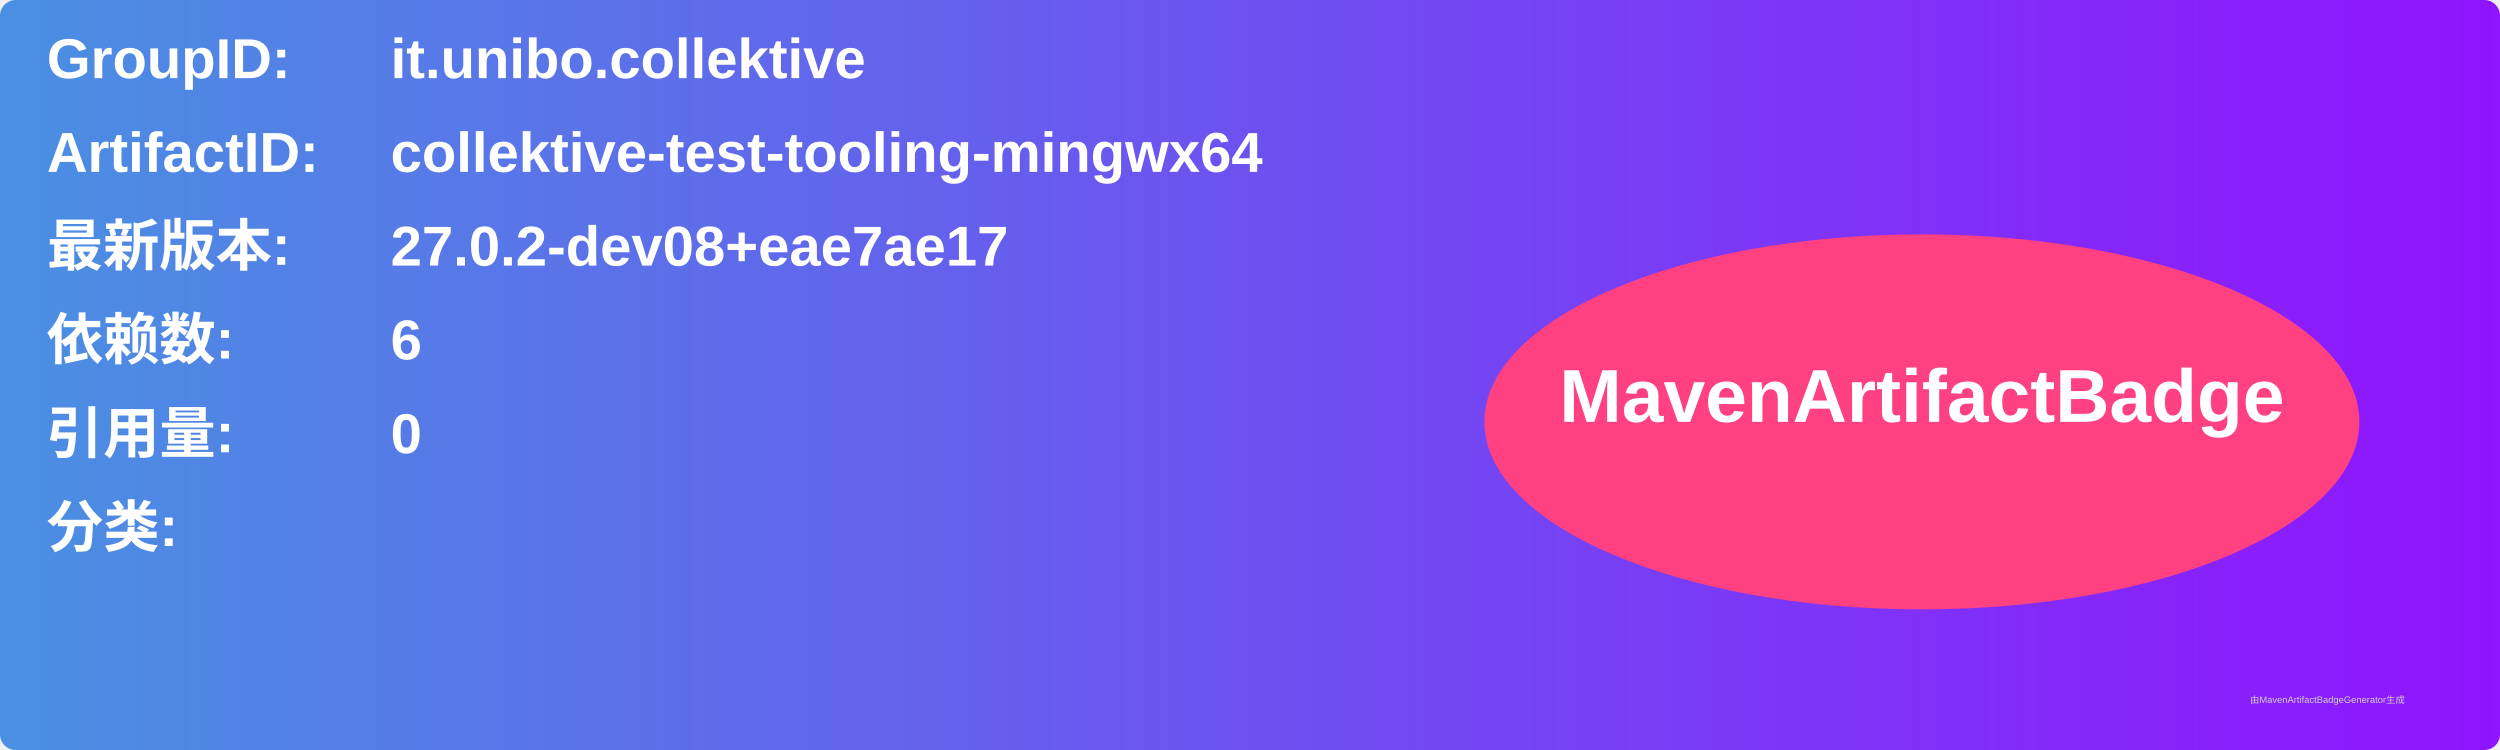
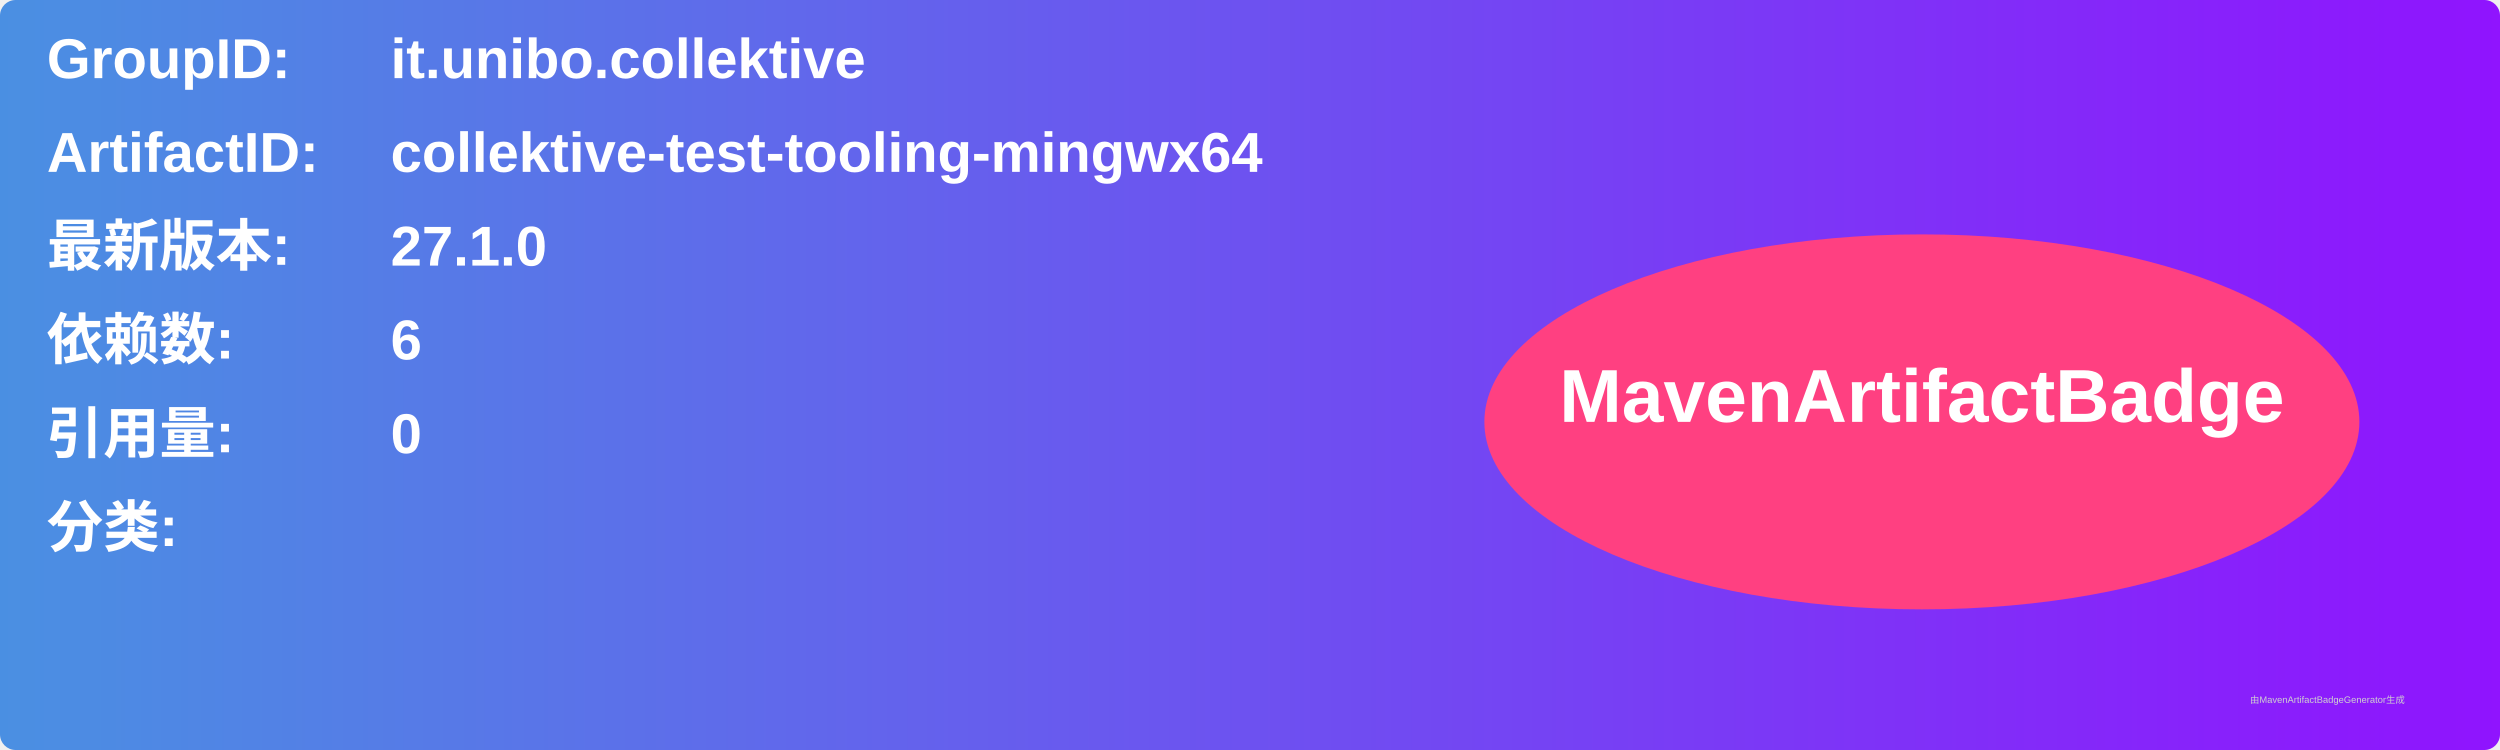
<svg xmlns="http://www.w3.org/2000/svg" width="800" height="240" viewBox="0 0 800 240">
  <linearGradient id="grad" x1="0%" y1="0%" x2="100%" y2="0%">
    <stop offset="0%" stop-color="#4a90e2" />
    <stop offset="100%" stop-color="#9013fe" />
  </linearGradient>
  <rect width="100%" height="100%" rx="5" ry="5" fill="url(#grad)" />
  <g transform="translate(15, 15)">
    <text x="0" y="10" font-family="Arial" font-size="18" fill="white" font-weight="bold" width="260">GroupID:</text>
    <text x="110" y="10" font-family="Arial" font-size="18" fill="white" font-weight="bold" width="460">it.unibo.collektive</text>
    <text x="0" y="40" font-family="Arial" font-size="18" fill="white" font-weight="bold" width="260">ArtifactID:</text>
    <text x="110" y="40" font-family="Arial" font-size="18" fill="white" font-weight="bold" width="460">collektive-test-tooling-mingwx64</text>
    <text x="0" y="70" font-family="Arial" font-size="18" fill="white" font-weight="bold">最新版本:</text>
    <text x="110" y="70" font-family="Arial" font-size="18" fill="white" font-weight="bold">
-       <tspan font-weight="bold">27.0.2-dev08+eae7ae17</tspan>
+       <tspan font-weight="bold">27.1.0</tspan>
    </text>
    <text x="0" y="100" font-family="Arial" font-size="18" fill="white" font-weight="bold">依赖数: </text>
    <text x="110" y="100" font-family="Arial" font-size="18" fill="white">
      <tspan font-weight="bold">6</tspan>
    </text>
    <text x="0" y="130" font-family="Arial" font-size="18" fill="white" font-weight="bold">引用量: </text>
    <text x="110" y="130" font-family="Arial" font-size="18" fill="white">
      <tspan font-weight="bold">0</tspan>
    </text>
    <text x="0" y="160" font-family="Arial" font-size="18" fill="white" font-weight="bold">分类:</text>
    <text x="10" y="190" font-family="Arial" font-size="10" fill="white">
      <tspan font-weight="bold" />
    </text>
    <ellipse cx="600" cy="120" rx="140" ry="60" fill="#ff4081" />
    <text x="600" y="120" text-anchor="middle" font-family="Arial" font-size="24" fill="white" font-weight="bold">MavenArtifactBadge</text>
  </g>
  <text x="720" y="225" font-family="Arial" font-size="3" fill="#d0d0d0">由MavenArtifactBadgeGenerator生成</text>
</svg>
